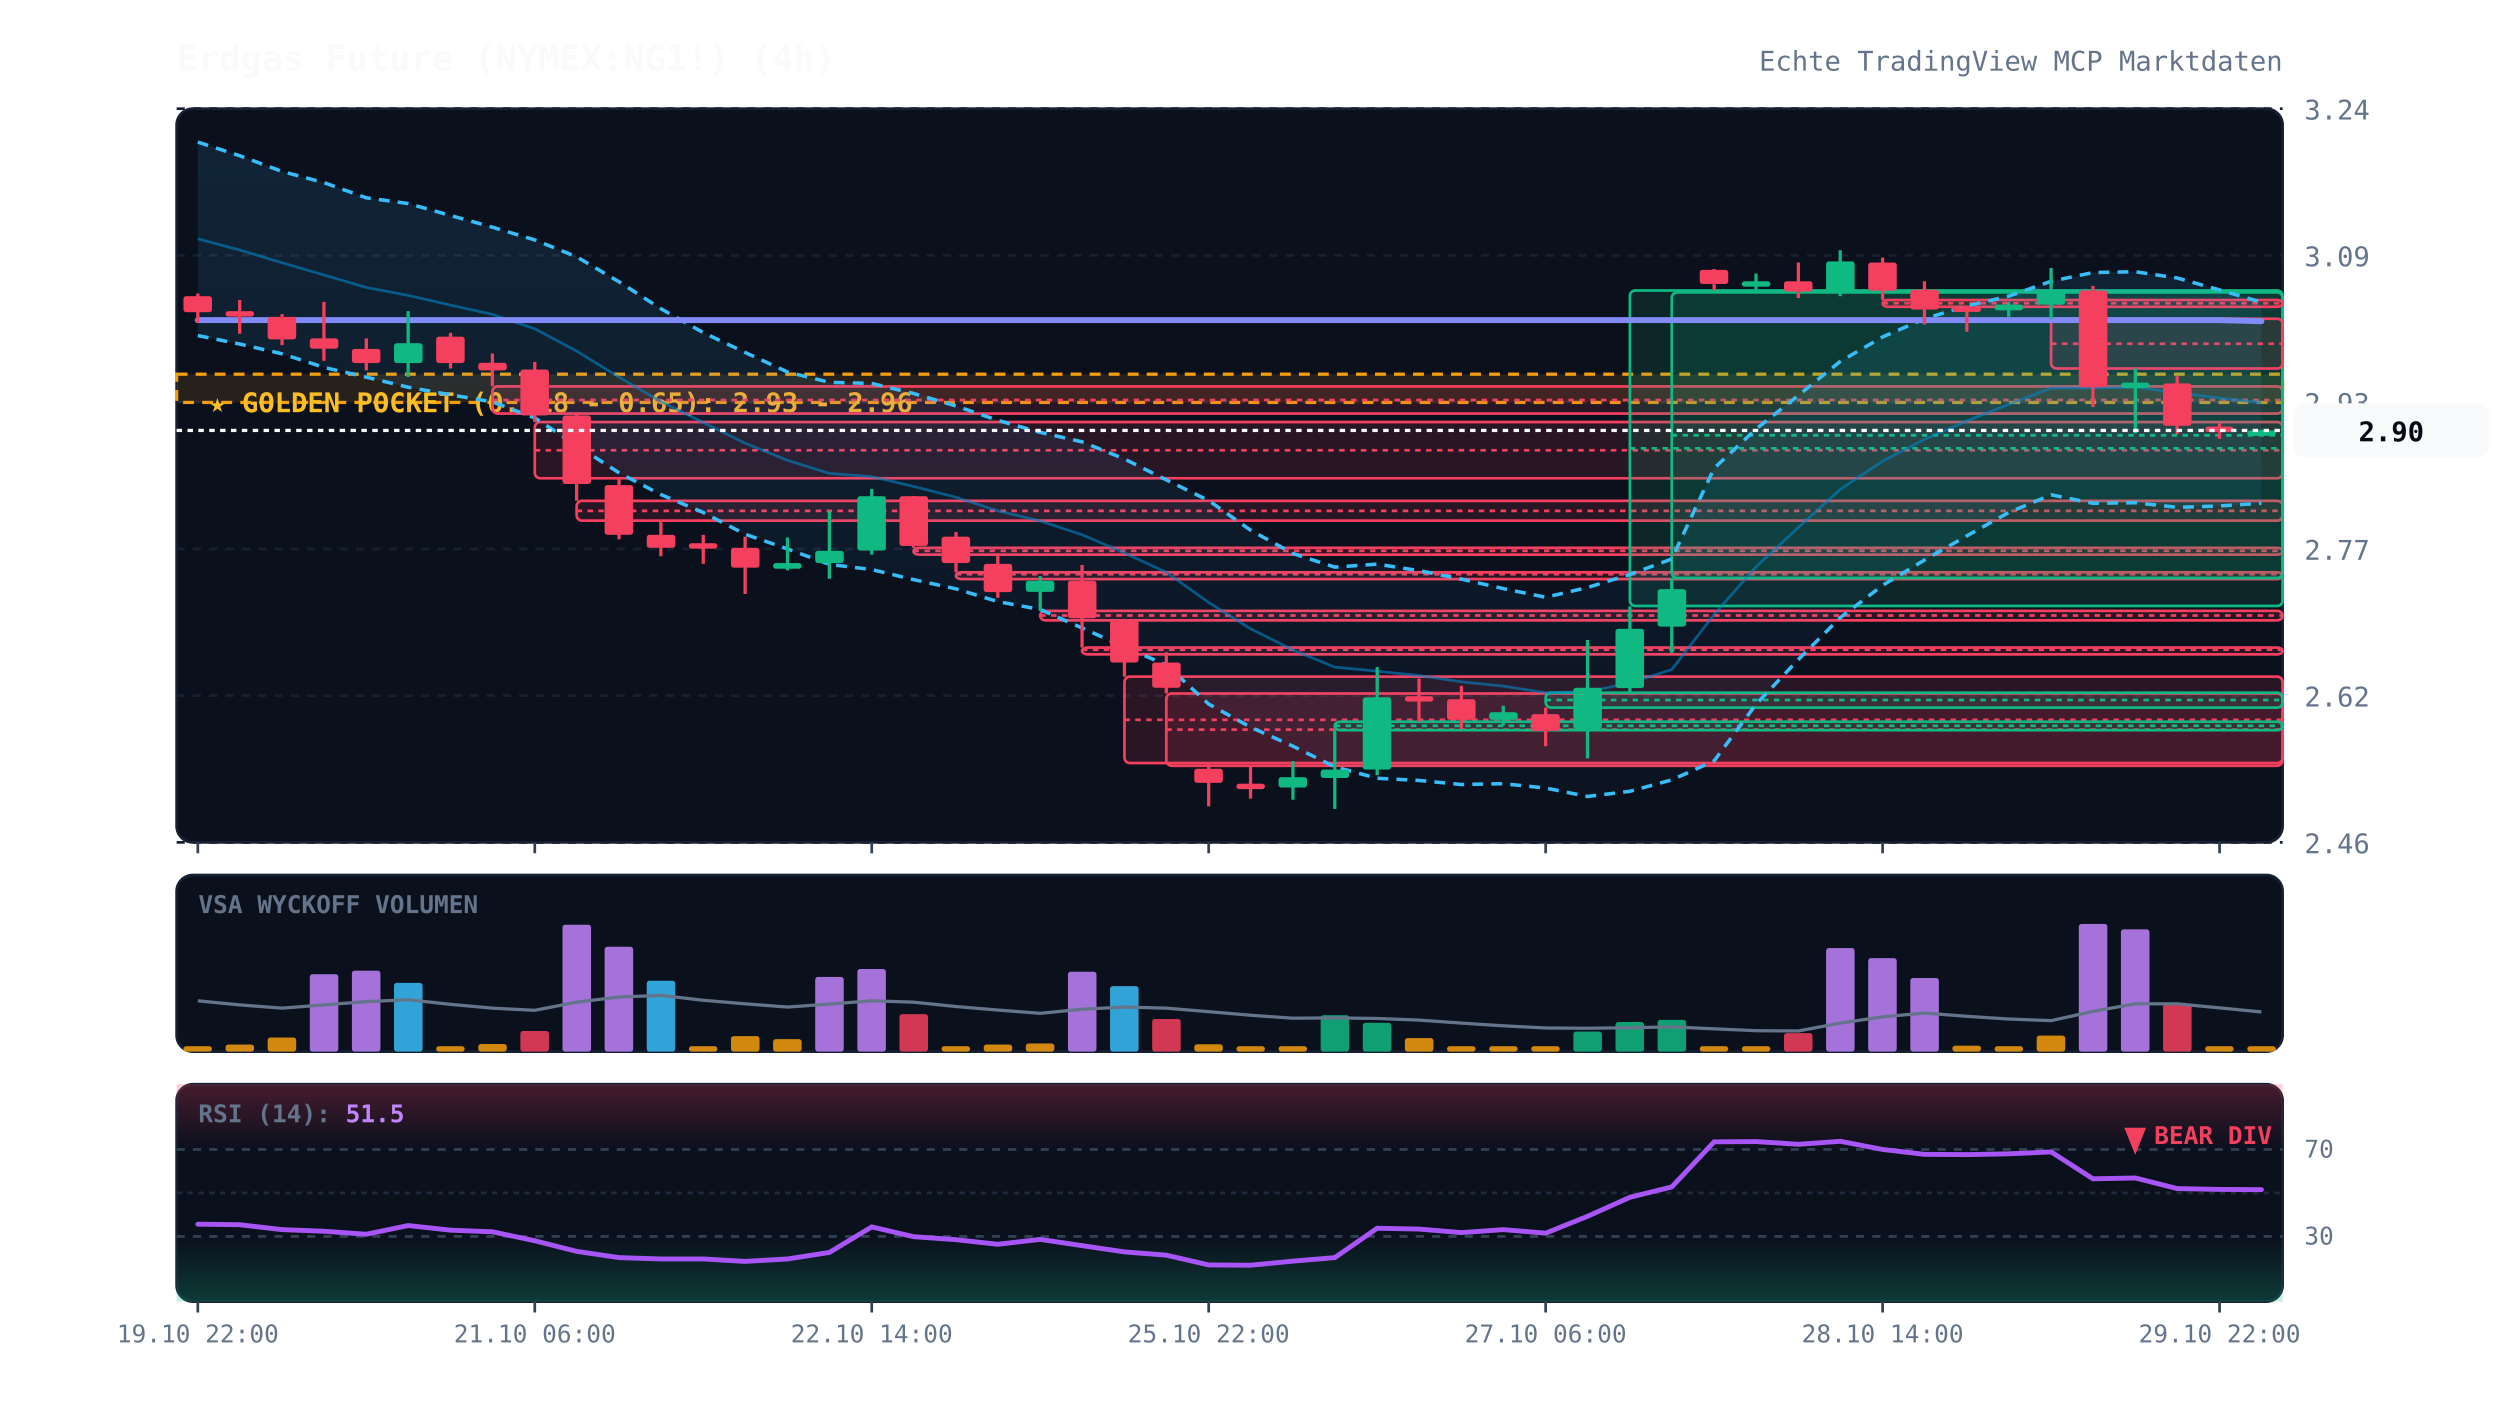
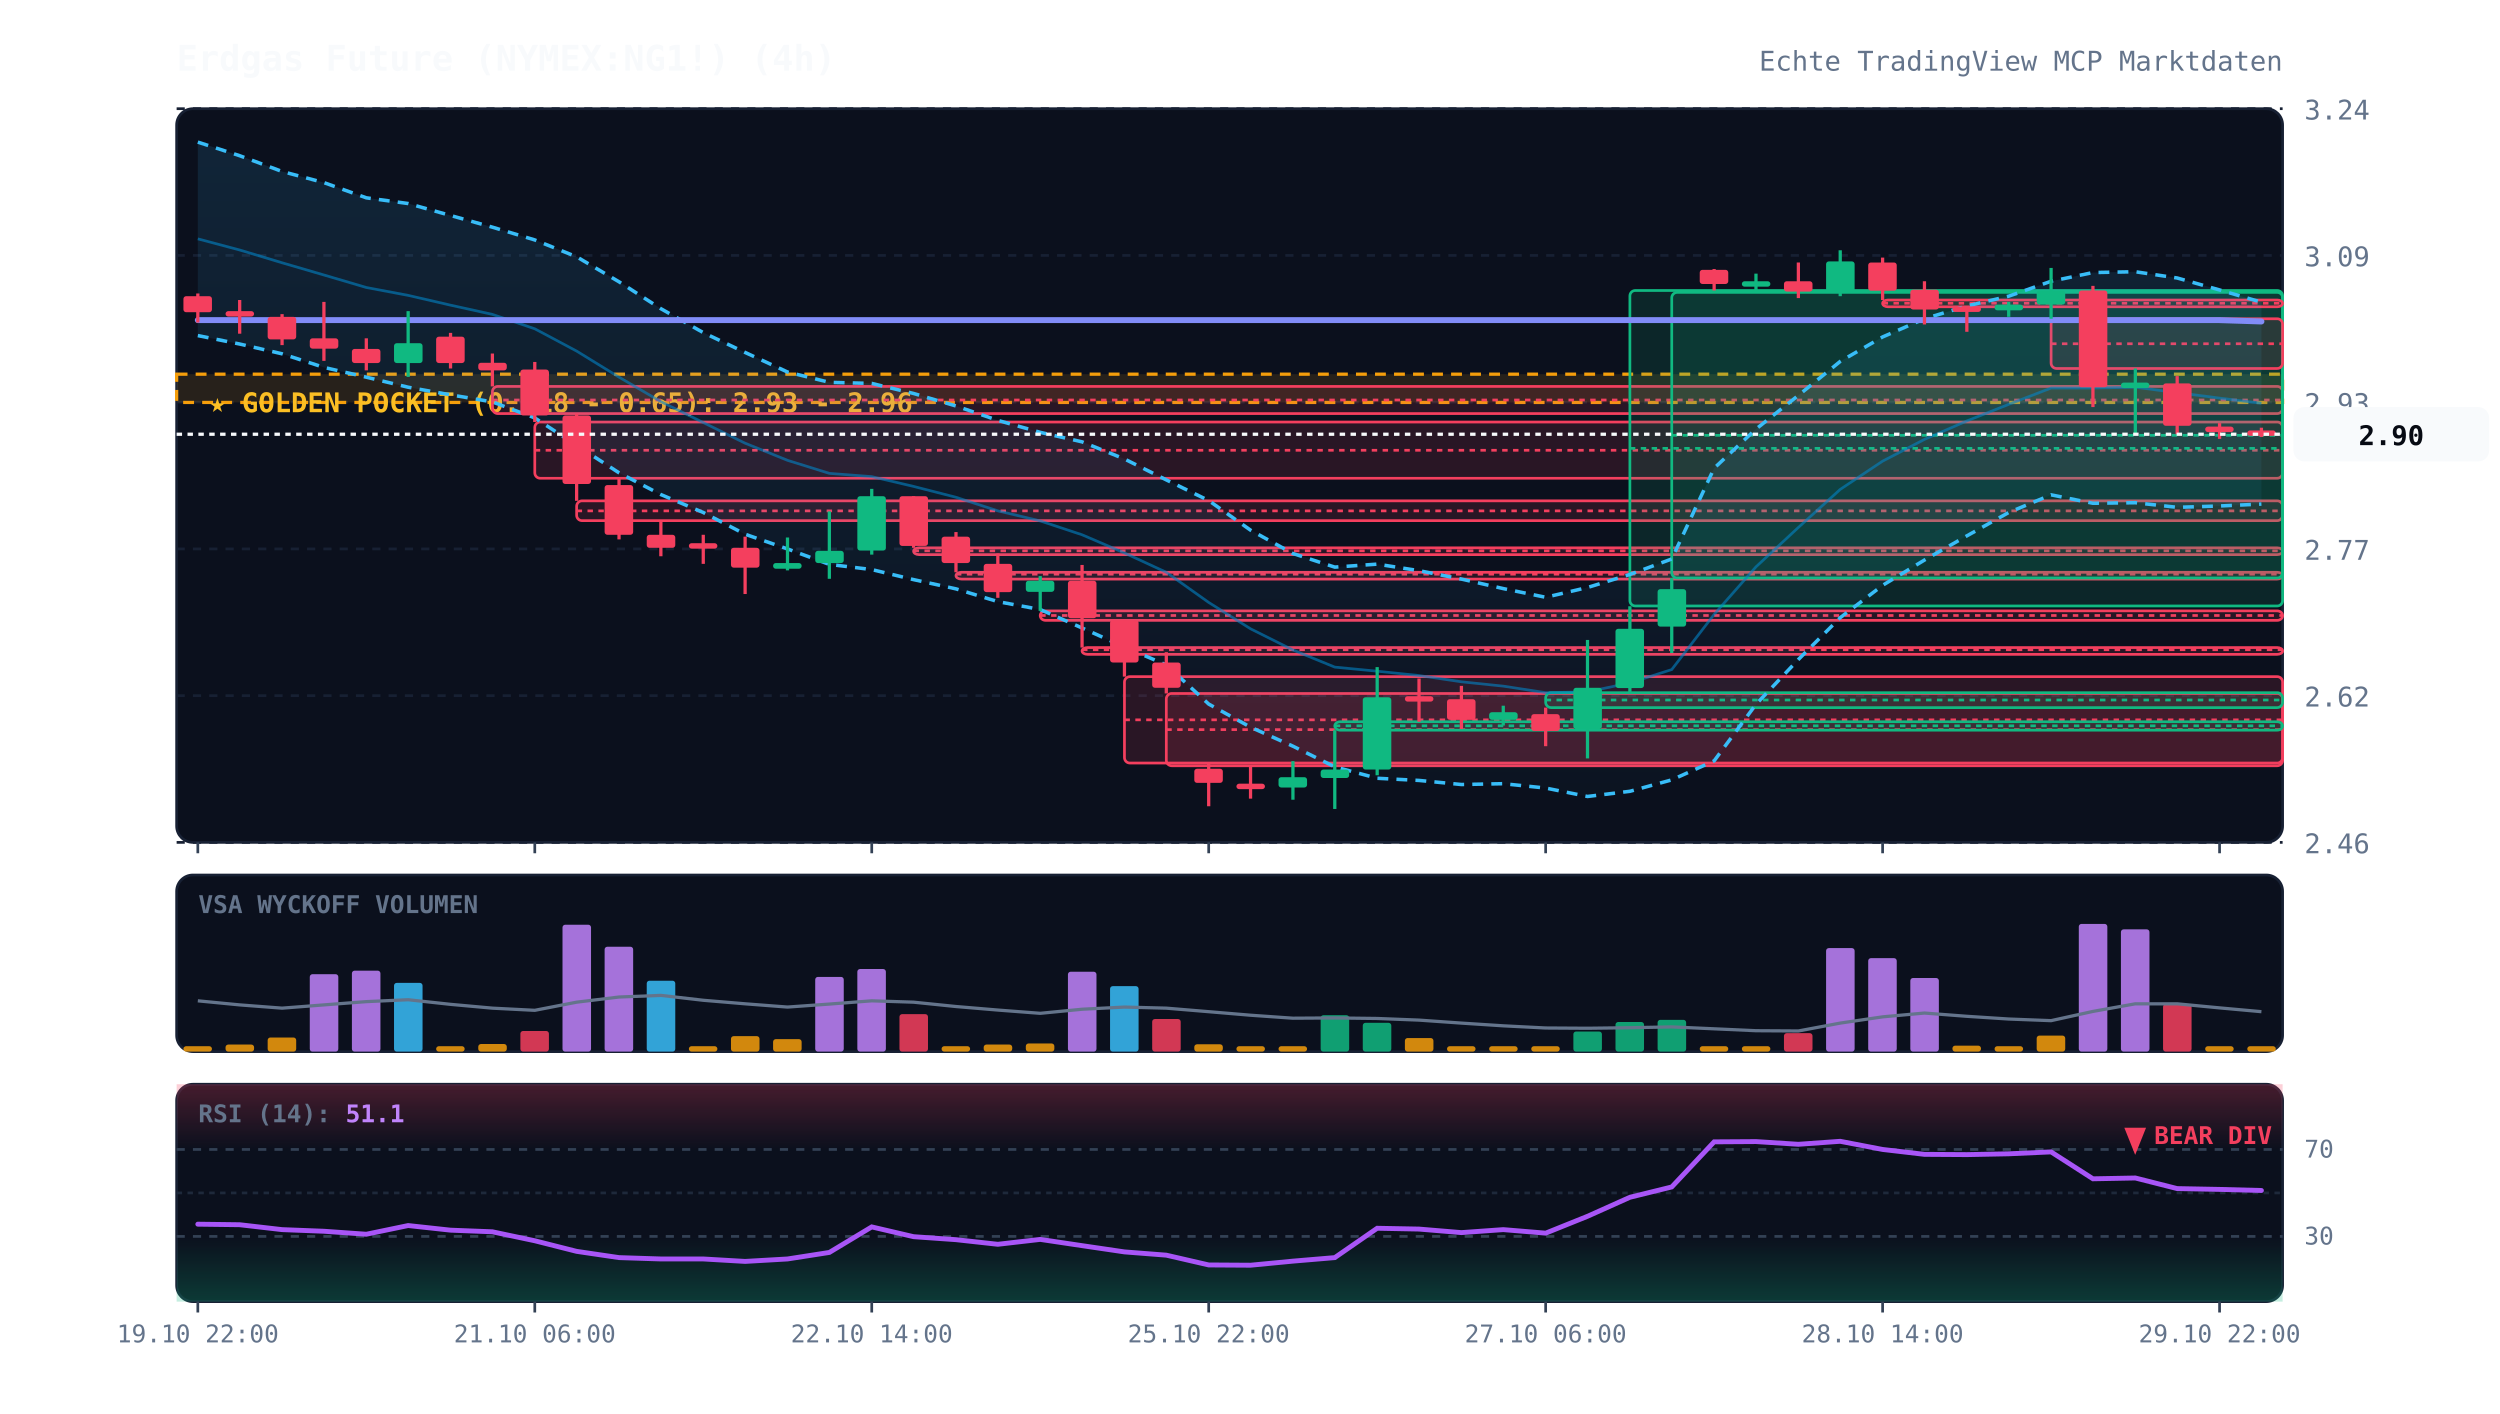
<svg xmlns="http://www.w3.org/2000/svg" viewBox="0 0 920 520" width="100%" height="100%" style="background:#070a13; font-family:'JetBrains Mono', monospace;">
  <defs>
    <linearGradient id="cloud-grad" x1="0%" y1="0%" x2="0%" y2="100%">
      <stop offset="0%" stop-color="#38bdf8" stop-opacity="0.12" />
      <stop offset="100%" stop-color="#38bdf8" stop-opacity="0.02" />
    </linearGradient>
    <linearGradient id="rsi-overbought" x1="0%" y1="0%" x2="0%" y2="100%">
      <stop offset="0%" stop-color="#f43f5e" stop-opacity="0.25" />
      <stop offset="100%" stop-color="#f43f5e" stop-opacity="0.0" />
    </linearGradient>
    <linearGradient id="rsi-oversold" x1="0%" y1="0%" x2="0%" y2="100%">
      <stop offset="0%" stop-color="#10b981" stop-opacity="0.0" />
      <stop offset="100%" stop-color="#10b981" stop-opacity="0.25" />
    </linearGradient>
  </defs>
  <rect x="65" y="40" width="775" height="270" fill="#0b101d" rx="6" stroke="#172033" stroke-width="1" />
  <rect x="65" y="322" width="775" height="65" fill="#0b101d" rx="6" stroke="#172033" stroke-width="1" />
  <rect x="65" y="399" width="775" height="80" fill="#0b101d" rx="6" stroke="#172033" stroke-width="1" />
  <line x1="65" y1="310.0" x2="840" y2="310.0" stroke="#172033" stroke-dasharray="3,3" stroke-width="1" />
  <text x="848" y="314.0" fill="#64748b" font-size="10" text-anchor="start">2.46</text>
  <line x1="65" y1="256.0" x2="840" y2="256.0" stroke="#172033" stroke-dasharray="3,3" stroke-width="1" />
  <text x="848" y="260.0" fill="#64748b" font-size="10" text-anchor="start">2.62</text>
  <line x1="65" y1="202.0" x2="840" y2="202.0" stroke="#172033" stroke-dasharray="3,3" stroke-width="1" />
  <text x="848" y="206.0" fill="#64748b" font-size="10" text-anchor="start">2.77</text>
  <line x1="65" y1="148.0" x2="840" y2="148.0" stroke="#172033" stroke-dasharray="3,3" stroke-width="1" />
  <text x="848" y="152.0" fill="#64748b" font-size="10" text-anchor="start">2.93</text>
  <line x1="65" y1="94.0" x2="840" y2="94.0" stroke="#172033" stroke-dasharray="3,3" stroke-width="1" />
  <text x="848" y="98.0" fill="#64748b" font-size="10" text-anchor="start">3.09</text>
  <line x1="65" y1="40.0" x2="840" y2="40.0" stroke="#172033" stroke-dasharray="3,3" stroke-width="1" />
  <text x="848" y="44.0" fill="#64748b" font-size="10" text-anchor="start">3.24</text>
  <rect x="65" y="137.7" width="775" height="10.4" fill="rgba(245, 158, 11, 0.12)" stroke="#f59e0b" stroke-dasharray="4,3" stroke-width="1.2" />
  <text x="77" y="151.7" fill="#fbbf24" font-size="10" font-weight="bold">★ GOLDEN POCKET (0.618 - 0.65): 2.93 - 2.96</text>
  <rect x="181.2" y="142.2" width="658.8" height="10.0" fill="rgba(244, 63, 94, 0.13)" stroke="#f43f5e" stroke-width="1" rx="2" />
  <line x1="181.2" y1="147.2" x2="840" y2="147.2" stroke="#f43f5e" stroke-dasharray="2,2" stroke-width="1" />
  <rect x="196.8" y="155.3" width="643.2" height="20.7" fill="rgba(244, 63, 94, 0.13)" stroke="#f43f5e" stroke-width="1" rx="2" />
  <line x1="196.8" y1="165.7" x2="840" y2="165.7" stroke="#f43f5e" stroke-dasharray="2,2" stroke-width="1" />
  <rect x="212.2" y="184.3" width="627.8" height="7.3" fill="rgba(244, 63, 94, 0.13)" stroke="#f43f5e" stroke-width="1" rx="2" />
  <line x1="212.2" y1="188.0" x2="840" y2="188.0" stroke="#f43f5e" stroke-dasharray="2,2" stroke-width="1" />
  <rect x="336.2" y="201.6" width="503.8" height="2.5" fill="rgba(244, 63, 94, 0.13)" stroke="#f43f5e" stroke-width="1" rx="2" />
  <line x1="336.2" y1="202.7" x2="840" y2="202.7" stroke="#f43f5e" stroke-dasharray="2,2" stroke-width="1" />
  <rect x="351.8" y="210.6" width="488.2" height="2.5" fill="rgba(244, 63, 94, 0.13)" stroke="#f43f5e" stroke-width="1" rx="2" />
  <line x1="351.8" y1="211.3" x2="840" y2="211.3" stroke="#f43f5e" stroke-dasharray="2,2" stroke-width="1" />
  <rect x="382.8" y="224.8" width="457.2" height="3.5" fill="rgba(244, 63, 94, 0.13)" stroke="#f43f5e" stroke-width="1" rx="2" />
  <line x1="382.8" y1="226.5" x2="840" y2="226.5" stroke="#f43f5e" stroke-dasharray="2,2" stroke-width="1" />
  <rect x="398.2" y="238.3" width="441.8" height="2.5" fill="rgba(244, 63, 94, 0.13)" stroke="#f43f5e" stroke-width="1" rx="2" />
  <line x1="398.2" y1="239.1" x2="840" y2="239.1" stroke="#f43f5e" stroke-dasharray="2,2" stroke-width="1" />
  <rect x="413.8" y="249.0" width="426.2" height="31.8" fill="rgba(244, 63, 94, 0.13)" stroke="#f43f5e" stroke-width="1" rx="2" />
  <line x1="413.8" y1="264.9" x2="840" y2="264.9" stroke="#f43f5e" stroke-dasharray="2,2" stroke-width="1" />
  <rect x="429.2" y="255.2" width="410.8" height="26.6" fill="rgba(244, 63, 94, 0.13)" stroke="#f43f5e" stroke-width="1" rx="2" />
  <line x1="429.2" y1="268.5" x2="840" y2="268.5" stroke="#f43f5e" stroke-dasharray="2,2" stroke-width="1" />
  <rect x="491.2" y="265.6" width="348.8" height="3.1" fill="rgba(16, 185, 129, 0.13)" stroke="#10b981" stroke-width="1" rx="2" />
  <line x1="491.2" y1="267.1" x2="840" y2="267.1" stroke="#10b981" stroke-dasharray="2,2" stroke-width="1" />
  <rect x="568.8" y="254.9" width="271.2" height="5.5" fill="rgba(16, 185, 129, 0.13)" stroke="#10b981" stroke-width="1" rx="2" />
  <line x1="568.8" y1="257.6" x2="840" y2="257.6" stroke="#10b981" stroke-dasharray="2,2" stroke-width="1" />
  <rect x="599.8" y="106.9" width="240.2" height="116.1" fill="rgba(16, 185, 129, 0.13)" stroke="#10b981" stroke-width="1" rx="2" />
  <line x1="599.8" y1="165.0" x2="840" y2="165.0" stroke="#10b981" stroke-dasharray="2,2" stroke-width="1" />
  <rect x="615.2" y="107.6" width="224.8" height="105.1" fill="rgba(16, 185, 129, 0.13)" stroke="#10b981" stroke-width="1" rx="2" />
  <line x1="615.2" y1="160.2" x2="840" y2="160.2" stroke="#10b981" stroke-dasharray="2,2" stroke-width="1" />
  <rect x="692.8" y="110.4" width="147.2" height="2.5" fill="rgba(244, 63, 94, 0.13)" stroke="#f43f5e" stroke-width="1" rx="2" />
  <line x1="692.8" y1="111.6" x2="840" y2="111.6" stroke="#f43f5e" stroke-dasharray="2,2" stroke-width="1" />
  <rect x="754.8" y="117.3" width="85.2" height="18.3" fill="rgba(244, 63, 94, 0.13)" stroke="#f43f5e" stroke-width="1" rx="2" />
  <line x1="754.8" y1="126.5" x2="840" y2="126.5" stroke="#f43f5e" stroke-dasharray="2,2" stroke-width="1" />
-   <polygon points="72.8,52.3 88.2,57.3 103.8,63.1 119.2,67.2 134.8,72.8 150.2,74.9 165.8,79.3 181.2,83.6 196.8,88.3 212.2,94.5 227.8,103.7 243.2,113.6 258.8,122.4 274.2,129.7 289.8,136.9 305.2,140.7 320.8,141.1 336.2,144.8 351.8,149.4 367.2,154.7 382.8,159.1 398.2,162.6 413.8,168.9 429.2,176.6 444.8,184.2 460.2,195.1 475.8,203.7 491.2,208.7 506.8,207.6 522.2,210.0 537.8,213.1 553.2,216.6 568.8,219.8 584.2,216.2 599.8,211.4 615.2,205.7 630.8,172.3 646.2,157.9 661.8,145.5 677.2,133.0 692.8,124.0 708.2,117.3 723.8,112.6 739.2,109.0 754.8,103.5 770.2,100.3 785.8,100.0 801.2,102.3 816.8,106.7 832.2,111.2 832.2,185.2 816.8,186.2 801.2,186.7 785.8,185.0 770.2,185.2 754.8,182.1 739.2,188.6 723.8,197.2 708.2,206.1 692.8,215.4 677.2,227.3 661.8,242.7 646.2,259.2 630.8,280.0 615.2,287.0 599.8,291.2 584.2,293.1 568.8,290.0 553.2,288.4 537.8,288.7 522.2,287.2 506.8,286.4 491.2,282.2 475.8,274.6 460.2,267.6 444.8,259.1 429.2,244.7 413.8,238.1 398.2,231.1 382.8,224.3 367.2,221.4 351.8,216.7 336.2,213.3 320.8,209.6 305.2,207.7 289.8,202.0 274.2,196.6 258.8,188.6 243.2,182.0 227.8,174.0 212.2,163.9 196.8,153.8 181.2,147.9 165.8,145.3 150.2,142.5 134.8,138.8 119.2,135.2 103.8,130.2 88.2,126.6 72.8,123.5" fill="url(#cloud-grad)" />
+   <polygon points="72.8,52.3 88.2,57.3 103.8,63.1 119.2,67.2 134.8,72.8 150.2,74.9 165.8,79.3 181.2,83.6 196.8,88.3 212.2,94.5 227.8,103.7 243.2,113.6 258.8,122.4 274.2,129.7 289.8,136.9 305.2,140.7 320.8,141.1 336.2,144.8 351.8,149.4 367.2,154.7 382.8,159.1 398.2,162.6 413.8,168.9 429.2,176.6 444.8,184.2 460.2,195.1 475.8,203.7 491.2,208.7 506.8,207.6 522.2,210.0 537.8,213.1 553.2,216.6 568.8,219.8 584.2,216.2 599.8,211.4 615.2,205.7 630.8,172.3 646.2,157.9 661.8,145.5 677.2,133.0 692.8,124.0 708.2,117.3 723.8,112.6 739.2,109.0 754.8,103.5 770.2,100.3 785.8,100.0 801.2,102.3 816.8,106.7 832.2,111.2 832.2,185.5 816.8,186.2 801.2,186.7 785.8,185.0 770.2,185.2 754.8,182.1 739.2,188.6 723.8,197.2 708.2,206.1 692.8,215.4 677.2,227.3 661.8,242.7 646.2,259.2 630.8,280.0 615.2,287.0 599.8,291.2 584.2,293.1 568.8,290.0 553.2,288.4 537.8,288.7 522.2,287.2 506.8,286.4 491.2,282.2 475.8,274.6 460.2,267.6 444.8,259.1 429.2,244.7 413.8,238.1 398.2,231.1 382.8,224.3 367.2,221.4 351.8,216.7 336.2,213.3 320.8,209.6 305.2,207.7 289.8,202.0 274.2,196.6 258.8,188.6 243.2,182.0 227.8,174.0 212.2,163.9 196.8,153.8 181.2,147.9 165.8,145.3 150.2,142.5 134.8,138.8 119.2,135.2 103.8,130.2 88.2,126.6 72.8,123.5" fill="url(#cloud-grad)" />
  <polyline points="72.8,52.3 88.2,57.3 103.8,63.1 119.2,67.2 134.8,72.8 150.2,74.9 165.8,79.3 181.2,83.6 196.8,88.3 212.2,94.5 227.8,103.7 243.2,113.6 258.8,122.4 274.2,129.7 289.8,136.9 305.2,140.7 320.8,141.1 336.2,144.8 351.8,149.4 367.2,154.7 382.8,159.1 398.2,162.6 413.8,168.9 429.2,176.6 444.8,184.2 460.2,195.1 475.8,203.7 491.2,208.7 506.8,207.6 522.2,210.0 537.8,213.1 553.2,216.6 568.8,219.8 584.2,216.2 599.8,211.4 615.2,205.7 630.8,172.3 646.2,157.9 661.8,145.5 677.2,133.0 692.8,124.0 708.2,117.3 723.8,112.6 739.2,109.0 754.8,103.5 770.2,100.3 785.8,100.0 801.2,102.3 816.8,106.7 832.2,111.2" fill="none" stroke="#38bdf8" stroke-width="1.3" stroke-dasharray="4,3" />
-   <polyline points="72.8,123.5 88.2,126.6 103.8,130.2 119.2,135.2 134.8,138.8 150.2,142.5 165.8,145.3 181.2,147.9 196.8,153.8 212.2,163.9 227.8,174.0 243.2,182.0 258.8,188.6 274.2,196.6 289.8,202.0 305.2,207.7 320.8,209.6 336.2,213.3 351.8,216.7 367.2,221.4 382.8,224.3 398.2,231.1 413.8,238.1 429.2,244.7 444.8,259.1 460.2,267.6 475.8,274.6 491.2,282.2 506.8,286.4 522.2,287.2 537.8,288.7 553.2,288.4 568.8,290.0 584.2,293.1 599.8,291.2 615.2,287.0 630.8,280.0 646.2,259.2 661.8,242.7 677.2,227.3 692.8,215.4 708.2,206.1 723.8,197.2 739.2,188.6 754.8,182.1 770.2,185.2 785.8,185.0 801.2,186.7 816.8,186.2 832.2,185.2" fill="none" stroke="#38bdf8" stroke-width="1.3" stroke-dasharray="4,3" />
-   <polyline points="72.8,87.9 88.2,92.0 103.8,96.7 119.2,101.2 134.8,105.8 150.2,108.7 165.8,112.3 181.2,115.7 196.8,121.0 212.2,129.2 227.8,138.8 243.2,147.8 258.8,155.5 274.2,163.1 289.8,169.4 305.2,174.2 320.8,175.4 336.2,179.0 351.8,183.0 367.2,188.0 382.8,191.7 398.2,196.8 413.8,203.5 429.2,210.6 444.8,221.7 460.2,231.4 475.8,239.2 491.2,245.5 506.8,247.0 522.2,248.6 537.8,250.9 553.2,252.5 568.8,254.9 584.2,254.6 599.8,251.3 615.2,246.4 630.8,226.1 646.2,208.6 661.8,194.1 677.2,180.1 692.8,169.7 708.2,161.7 723.8,154.9 739.2,148.8 754.8,142.8 770.2,142.8 785.8,142.5 801.2,144.5 816.8,146.5 832.2,148.2" fill="none" stroke="#0284c7" stroke-width="1.0" stroke-opacity="0.6" />
-   <polyline points="72.8,117.8 88.2,117.8 103.8,117.8 119.2,117.8 134.8,117.8 150.2,117.8 165.8,117.8 181.2,117.8 196.8,117.8 212.2,117.8 227.8,117.8 243.2,117.8 258.8,117.8 274.2,117.8 289.8,117.8 305.2,117.8 320.8,117.8 336.2,117.8 351.8,117.8 367.2,117.8 382.8,117.8 398.2,117.8 413.8,117.8 429.2,117.8 444.8,117.8 460.2,117.8 475.8,117.8 491.2,117.8 506.8,117.8 522.2,117.8 537.8,117.8 553.2,117.8 568.8,117.8 584.2,117.8 599.8,117.8 615.2,117.8 630.8,117.8 646.2,117.8 661.8,117.8 677.2,117.8 692.8,117.8 708.2,117.8 723.8,117.8 739.2,117.8 754.8,117.8 770.2,117.8 785.8,117.8 801.2,117.8 816.8,117.8 832.2,118.2" fill="none" stroke="#818cf8" stroke-width="2.2" stroke-linecap="round" />
+   <polyline points="72.8,123.5 88.2,126.6 103.8,130.2 119.2,135.2 134.8,138.8 150.2,142.5 165.8,145.3 181.2,147.9 196.8,153.8 212.2,163.9 227.8,174.0 243.2,182.0 258.8,188.6 274.2,196.6 289.8,202.0 305.2,207.7 320.8,209.6 336.2,213.3 351.8,216.7 367.2,221.4 382.8,224.3 398.2,231.1 413.8,238.1 429.2,244.7 444.8,259.1 460.2,267.6 475.8,274.6 491.2,282.2 506.8,286.4 522.2,287.2 537.8,288.7 553.2,288.4 568.8,290.0 584.2,293.1 599.8,291.2 615.2,287.0 630.8,280.0 646.2,259.2 661.8,242.7 677.2,227.3 692.8,215.4 708.2,206.1 723.8,197.2 739.2,188.6 754.8,182.1 770.2,185.2 785.8,185.0 801.2,186.7 816.8,186.2 832.2,185.5" fill="none" stroke="#38bdf8" stroke-width="1.3" stroke-dasharray="4,3" />
+   <polyline points="72.8,87.9 88.2,92.0 103.8,96.7 119.2,101.2 134.8,105.8 150.2,108.7 165.8,112.3 181.2,115.7 196.8,121.0 212.2,129.2 227.8,138.8 243.2,147.8 258.8,155.5 274.2,163.1 289.8,169.4 305.2,174.2 320.8,175.4 336.2,179.0 351.8,183.0 367.2,188.0 382.8,191.7 398.2,196.8 413.8,203.5 429.2,210.6 444.8,221.7 460.2,231.4 475.8,239.2 491.2,245.5 506.8,247.0 522.2,248.6 537.8,250.9 553.2,252.5 568.8,254.9 584.2,254.6 599.8,251.3 615.2,246.4 630.8,226.1 646.2,208.6 661.8,194.1 677.2,180.1 692.8,169.7 708.2,161.7 723.8,154.9 739.2,148.8 754.8,142.8 770.2,142.8 785.8,142.5 801.2,144.5 816.8,146.5 832.2,148.4" fill="none" stroke="#0284c7" stroke-width="1.0" stroke-opacity="0.6" />
+   <polyline points="72.8,117.8 88.2,117.8 103.8,117.8 119.2,117.8 134.8,117.8 150.2,117.8 165.8,117.8 181.2,117.8 196.8,117.8 212.2,117.8 227.8,117.8 243.2,117.8 258.8,117.8 274.2,117.8 289.8,117.8 305.2,117.8 320.8,117.8 336.2,117.8 351.8,117.8 367.2,117.8 382.8,117.8 398.2,117.8 413.8,117.8 429.2,117.8 444.8,117.8 460.2,117.8 475.8,117.8 491.2,117.8 506.8,117.8 522.2,117.8 537.8,117.8 553.2,117.8 568.8,117.8 584.2,117.8 599.8,117.8 615.2,117.8 630.8,117.8 646.2,117.8 661.8,117.8 677.2,117.8 692.8,117.8 708.2,117.8 723.8,117.8 739.2,117.8 754.8,117.8 770.2,117.8 785.8,117.8 801.2,117.8 816.8,117.8 832.2,118.3" fill="none" stroke="#818cf8" stroke-width="2.2" stroke-linecap="round" />
  <line x1="72.8" y1="108.0" x2="72.8" y2="118.7" stroke="#f43f5e" stroke-width="1.2" />
  <rect x="67.5" y="109.0" width="10.5" height="5.9" fill="#f43f5e" rx="1" />
  <line x1="88.2" y1="110.4" x2="88.2" y2="122.8" stroke="#f43f5e" stroke-width="1.2" />
  <rect x="83.0" y="114.5" width="10.5" height="2.0" fill="#f43f5e" rx="1" />
  <line x1="103.8" y1="115.6" x2="103.8" y2="127.0" stroke="#f43f5e" stroke-width="1.2" />
  <rect x="98.5" y="116.6" width="10.5" height="8.3" fill="#f43f5e" rx="1" />
  <line x1="119.2" y1="111.1" x2="119.2" y2="132.8" stroke="#f43f5e" stroke-width="1.2" />
  <rect x="114.0" y="124.5" width="10.5" height="3.8" fill="#f43f5e" rx="1" />
  <line x1="134.8" y1="124.5" x2="134.8" y2="136.3" stroke="#f43f5e" stroke-width="1.2" />
  <rect x="129.5" y="128.4" width="10.5" height="5.2" fill="#f43f5e" rx="1" />
  <line x1="150.2" y1="114.5" x2="150.2" y2="138.7" stroke="#10b981" stroke-width="1.2" />
  <rect x="145.0" y="126.3" width="10.5" height="7.3" fill="#10b981" rx="1" />
  <line x1="165.8" y1="122.5" x2="165.8" y2="135.6" stroke="#f43f5e" stroke-width="1.2" />
  <rect x="160.5" y="123.9" width="10.5" height="9.7" fill="#f43f5e" rx="1" />
  <line x1="181.2" y1="130.1" x2="181.2" y2="142.2" stroke="#f43f5e" stroke-width="1.2" />
  <rect x="176.0" y="133.5" width="10.5" height="2.8" fill="#f43f5e" rx="1" />
  <line x1="196.8" y1="133.2" x2="196.8" y2="155.3" stroke="#f43f5e" stroke-width="1.2" />
  <rect x="191.5" y="136.0" width="10.5" height="16.9" fill="#f43f5e" rx="1" />
  <line x1="212.2" y1="152.2" x2="212.2" y2="184.3" stroke="#f43f5e" stroke-width="1.2" />
  <rect x="207.0" y="152.9" width="10.5" height="25.2" fill="#f43f5e" rx="1" />
  <line x1="227.8" y1="176.1" x2="227.8" y2="198.5" stroke="#f43f5e" stroke-width="1.2" />
  <rect x="222.5" y="178.5" width="10.5" height="18.3" fill="#f43f5e" rx="1" />
  <line x1="243.2" y1="191.6" x2="243.2" y2="204.7" stroke="#f43f5e" stroke-width="1.2" />
  <rect x="238.0" y="196.8" width="10.5" height="4.8" fill="#f43f5e" rx="1" />
  <line x1="258.8" y1="196.8" x2="258.8" y2="207.5" stroke="#f43f5e" stroke-width="1.2" />
  <rect x="253.5" y="199.9" width="10.5" height="2.0" fill="#f43f5e" rx="1" />
  <line x1="274.2" y1="197.5" x2="274.2" y2="218.6" stroke="#f43f5e" stroke-width="1.2" />
  <rect x="269.0" y="201.6" width="10.5" height="7.3" fill="#f43f5e" rx="1" />
  <line x1="289.8" y1="197.8" x2="289.8" y2="209.9" stroke="#10b981" stroke-width="1.2" />
  <rect x="284.5" y="207.2" width="10.5" height="2.1" fill="#10b981" rx="1" />
  <line x1="305.2" y1="188.2" x2="305.2" y2="213.0" stroke="#10b981" stroke-width="1.2" />
  <rect x="300.0" y="202.7" width="10.5" height="4.5" fill="#10b981" rx="1" />
  <line x1="320.8" y1="179.9" x2="320.8" y2="204.1" stroke="#10b981" stroke-width="1.2" />
  <rect x="315.5" y="182.6" width="10.5" height="20.0" fill="#10b981" rx="1" />
  <line x1="336.2" y1="182.6" x2="336.2" y2="201.6" stroke="#f43f5e" stroke-width="1.2" />
  <rect x="331.0" y="182.6" width="10.5" height="18.3" fill="#f43f5e" rx="1" />
  <line x1="351.8" y1="195.8" x2="351.8" y2="210.6" stroke="#f43f5e" stroke-width="1.2" />
  <rect x="346.5" y="197.5" width="10.5" height="9.7" fill="#f43f5e" rx="1" />
  <line x1="367.2" y1="203.7" x2="367.2" y2="220.0" stroke="#f43f5e" stroke-width="1.2" />
  <rect x="362.0" y="207.5" width="10.5" height="10.4" fill="#f43f5e" rx="1" />
  <line x1="382.8" y1="212.0" x2="382.8" y2="224.8" stroke="#10b981" stroke-width="1.2" />
  <rect x="377.5" y="213.7" width="10.5" height="4.1" fill="#10b981" rx="1" />
  <line x1="398.2" y1="207.9" x2="398.2" y2="238.3" stroke="#f43f5e" stroke-width="1.2" />
  <rect x="393.0" y="213.7" width="10.5" height="13.8" fill="#f43f5e" rx="1" />
  <line x1="413.8" y1="228.2" x2="413.8" y2="249.0" stroke="#f43f5e" stroke-width="1.2" />
  <rect x="408.5" y="228.2" width="10.5" height="15.6" fill="#f43f5e" rx="1" />
  <line x1="429.2" y1="240.0" x2="429.2" y2="255.2" stroke="#f43f5e" stroke-width="1.2" />
  <rect x="424.0" y="243.8" width="10.5" height="9.3" fill="#f43f5e" rx="1" />
  <line x1="444.8" y1="280.8" x2="444.8" y2="296.7" stroke="#f43f5e" stroke-width="1.2" />
  <rect x="439.5" y="282.9" width="10.5" height="5.2" fill="#f43f5e" rx="1" />
  <line x1="460.2" y1="281.8" x2="460.2" y2="293.9" stroke="#f43f5e" stroke-width="1.2" />
  <rect x="455.0" y="288.4" width="10.5" height="2.0" fill="#f43f5e" rx="1" />
  <line x1="475.8" y1="280.1" x2="475.8" y2="294.3" stroke="#10b981" stroke-width="1.2" />
  <rect x="470.5" y="286.0" width="10.5" height="3.8" fill="#10b981" rx="1" />
  <line x1="491.2" y1="268.7" x2="491.2" y2="297.7" stroke="#10b981" stroke-width="1.2" />
  <rect x="486.0" y="283.2" width="10.5" height="3.1" fill="#10b981" rx="1" />
  <line x1="506.8" y1="245.5" x2="506.8" y2="285.3" stroke="#10b981" stroke-width="1.2" />
  <rect x="501.5" y="256.6" width="10.5" height="26.6" fill="#10b981" rx="1" />
  <line x1="522.2" y1="249.7" x2="522.2" y2="265.6" stroke="#f43f5e" stroke-width="1.2" />
  <rect x="517.0" y="256.2" width="10.5" height="2.0" fill="#f43f5e" rx="1" />
  <line x1="537.8" y1="252.4" x2="537.8" y2="268.3" stroke="#f43f5e" stroke-width="1.2" />
  <rect x="532.5" y="257.3" width="10.5" height="7.6" fill="#f43f5e" rx="1" />
  <line x1="553.2" y1="259.7" x2="553.2" y2="267.0" stroke="#10b981" stroke-width="1.2" />
  <rect x="548.0" y="262.1" width="10.5" height="2.8" fill="#10b981" rx="1" />
  <line x1="568.8" y1="260.4" x2="568.8" y2="274.6" stroke="#f43f5e" stroke-width="1.2" />
  <rect x="563.5" y="262.8" width="10.5" height="6.2" fill="#f43f5e" rx="1" />
  <line x1="584.2" y1="235.5" x2="584.2" y2="279.1" stroke="#10b981" stroke-width="1.2" />
  <rect x="579.0" y="253.1" width="10.5" height="15.2" fill="#10b981" rx="1" />
  <line x1="599.8" y1="223.1" x2="599.8" y2="254.9" stroke="#10b981" stroke-width="1.2" />
  <rect x="594.5" y="231.4" width="10.5" height="21.8" fill="#10b981" rx="1" />
  <line x1="615.2" y1="212.7" x2="615.2" y2="240.3" stroke="#10b981" stroke-width="1.2" />
  <rect x="610.0" y="216.8" width="10.5" height="13.8" fill="#10b981" rx="1" />
  <line x1="630.8" y1="99.0" x2="630.8" y2="106.9" stroke="#f43f5e" stroke-width="1.2" />
  <rect x="625.5" y="99.3" width="10.5" height="5.2" fill="#f43f5e" rx="1" />
  <line x1="646.2" y1="100.7" x2="646.2" y2="107.6" stroke="#10b981" stroke-width="1.2" />
  <rect x="641.0" y="103.5" width="10.5" height="2.0" fill="#10b981" rx="1" />
  <line x1="661.8" y1="96.6" x2="661.8" y2="109.7" stroke="#f43f5e" stroke-width="1.2" />
  <rect x="656.5" y="103.5" width="10.5" height="3.8" fill="#f43f5e" rx="1" />
  <line x1="677.2" y1="92.1" x2="677.2" y2="109.0" stroke="#10b981" stroke-width="1.2" />
  <rect x="672.0" y="96.2" width="10.5" height="11.1" fill="#10b981" rx="1" />
  <line x1="692.8" y1="94.8" x2="692.8" y2="110.4" stroke="#f43f5e" stroke-width="1.2" />
  <rect x="687.5" y="96.6" width="10.5" height="10.4" fill="#f43f5e" rx="1" />
  <line x1="708.2" y1="103.5" x2="708.2" y2="119.4" stroke="#f43f5e" stroke-width="1.2" />
  <rect x="703.0" y="106.6" width="10.5" height="7.3" fill="#f43f5e" rx="1" />
  <line x1="723.8" y1="112.8" x2="723.8" y2="122.1" stroke="#f43f5e" stroke-width="1.2" />
  <rect x="718.5" y="112.8" width="10.5" height="2.0" fill="#f43f5e" rx="1" />
  <line x1="739.2" y1="111.1" x2="739.2" y2="116.6" stroke="#10b981" stroke-width="1.2" />
  <rect x="734.0" y="112.1" width="10.5" height="2.1" fill="#10b981" rx="1" />
  <line x1="754.8" y1="98.6" x2="754.8" y2="117.3" stroke="#10b981" stroke-width="1.2" />
  <rect x="749.5" y="106.9" width="10.5" height="5.2" fill="#10b981" rx="1" />
  <line x1="770.2" y1="105.2" x2="770.2" y2="149.8" stroke="#f43f5e" stroke-width="1.2" />
  <rect x="765.0" y="106.9" width="10.5" height="35.6" fill="#f43f5e" rx="1" />
  <line x1="785.8" y1="135.6" x2="785.8" y2="159.5" stroke="#10b981" stroke-width="1.2" />
  <rect x="780.5" y="140.8" width="10.5" height="2.0" fill="#10b981" rx="1" />
  <line x1="801.2" y1="138.4" x2="801.2" y2="159.8" stroke="#f43f5e" stroke-width="1.2" />
  <rect x="796.0" y="141.1" width="10.5" height="15.6" fill="#f43f5e" rx="1" />
  <line x1="816.8" y1="155.7" x2="816.8" y2="161.5" stroke="#f43f5e" stroke-width="1.2" />
  <rect x="811.5" y="157.0" width="10.5" height="2.0" fill="#f43f5e" rx="1" />
-   <line x1="832.2" y1="158.1" x2="832.2" y2="160.2" stroke="#10b981" stroke-width="1.2" />
-   <rect x="827.0" y="158.4" width="10.5" height="2.0" fill="#10b981" rx="1" />
-   <line x1="65" y1="158.4" x2="840" y2="158.4" stroke="#f8fafc" stroke-width="1.2" stroke-dasharray="2,2" />
-   <rect x="844" y="148.4" width="72" height="20" fill="#f8fafc" rx="4" />
-   <text x="880" y="162.4" fill="#070a13" font-size="10" font-weight="bold" text-anchor="middle">2.90</text>
+   <line x1="832.2" y1="157.4" x2="832.2" y2="160.8" stroke="#f43f5e" stroke-width="1.2" />
+   <rect x="827.0" y="158.4" width="10.5" height="2.0" fill="#f43f5e" rx="1" />
+   <line x1="65" y1="159.8" x2="840" y2="159.8" stroke="#f8fafc" stroke-width="1.2" stroke-dasharray="2,2" />
+   <rect x="844" y="149.8" width="72" height="20" fill="#f8fafc" rx="4" />
+   <text x="880" y="163.8" fill="#070a13" font-size="10" font-weight="bold" text-anchor="middle">2.90</text>
  <text x="73" y="336" fill="#64748b" font-size="9" font-weight="bold">VSA WYCKOFF VOLUMEN</text>
  <rect x="67.5" y="385.0" width="10.5" height="2.0" fill="#f59e0b" opacity="0.85" rx="1" />
  <rect x="83.0" y="384.4" width="10.5" height="2.6" fill="#f59e0b" opacity="0.85" rx="1" />
  <rect x="98.5" y="381.8" width="10.5" height="5.2" fill="#f59e0b" opacity="0.85" rx="1" />
  <rect x="114.0" y="358.5" width="10.5" height="28.5" fill="#c084fc" opacity="0.85" rx="1" />
  <rect x="129.5" y="357.2" width="10.5" height="29.8" fill="#c084fc" opacity="0.85" rx="1" />
  <rect x="145.0" y="361.7" width="10.5" height="25.3" fill="#38bdf8" opacity="0.85" rx="1" />
  <rect x="160.5" y="385.0" width="10.5" height="2.0" fill="#f59e0b" opacity="0.85" rx="1" />
  <rect x="176.0" y="384.2" width="10.5" height="2.8" fill="#f59e0b" opacity="0.85" rx="1" />
  <rect x="191.5" y="379.4" width="10.5" height="7.6" fill="#f43f5e" opacity="0.85" rx="1" />
  <rect x="207.0" y="340.3" width="10.5" height="46.7" fill="#c084fc" opacity="0.85" rx="1" />
  <rect x="222.5" y="348.4" width="10.5" height="38.6" fill="#c084fc" opacity="0.85" rx="1" />
  <rect x="238.0" y="360.9" width="10.5" height="26.1" fill="#38bdf8" opacity="0.85" rx="1" />
  <rect x="253.5" y="385.0" width="10.5" height="2.0" fill="#f59e0b" opacity="0.85" rx="1" />
  <rect x="269.0" y="381.3" width="10.5" height="5.7" fill="#f59e0b" opacity="0.85" rx="1" />
  <rect x="284.5" y="382.4" width="10.5" height="4.6" fill="#f59e0b" opacity="0.85" rx="1" />
  <rect x="300.0" y="359.5" width="10.5" height="27.5" fill="#c084fc" opacity="0.85" rx="1" />
  <rect x="315.5" y="356.6" width="10.5" height="30.4" fill="#c084fc" opacity="0.85" rx="1" />
  <rect x="331.0" y="373.2" width="10.5" height="13.8" fill="#f43f5e" opacity="0.85" rx="1" />
  <rect x="346.5" y="385.0" width="10.5" height="2.0" fill="#f59e0b" opacity="0.85" rx="1" />
  <rect x="362.0" y="384.4" width="10.5" height="2.6" fill="#f59e0b" opacity="0.85" rx="1" />
  <rect x="377.5" y="384.0" width="10.5" height="3.0" fill="#f59e0b" opacity="0.85" rx="1" />
  <rect x="393.0" y="357.6" width="10.5" height="29.4" fill="#c084fc" opacity="0.85" rx="1" />
  <rect x="408.5" y="362.9" width="10.5" height="24.1" fill="#38bdf8" opacity="0.85" rx="1" />
  <rect x="424.0" y="375.0" width="10.5" height="12.0" fill="#f43f5e" opacity="0.85" rx="1" />
  <rect x="439.5" y="384.3" width="10.5" height="2.7" fill="#f59e0b" opacity="0.85" rx="1" />
  <rect x="455.0" y="385.0" width="10.5" height="2.0" fill="#f59e0b" opacity="0.85" rx="1" />
  <rect x="470.5" y="385.0" width="10.5" height="2.0" fill="#f59e0b" opacity="0.85" rx="1" />
  <rect x="486.0" y="373.6" width="10.5" height="13.4" fill="#10b981" opacity="0.85" rx="1" />
  <rect x="501.5" y="376.4" width="10.5" height="10.6" fill="#10b981" opacity="0.85" rx="1" />
  <rect x="517.0" y="382.0" width="10.5" height="5.0" fill="#f59e0b" opacity="0.85" rx="1" />
  <rect x="532.5" y="385.0" width="10.5" height="2.0" fill="#f59e0b" opacity="0.85" rx="1" />
  <rect x="548.0" y="385.0" width="10.5" height="2.0" fill="#f59e0b" opacity="0.85" rx="1" />
  <rect x="563.5" y="385.0" width="10.5" height="2.0" fill="#f59e0b" opacity="0.85" rx="1" />
  <rect x="579.0" y="379.6" width="10.5" height="7.4" fill="#10b981" opacity="0.85" rx="1" />
  <rect x="594.5" y="376.1" width="10.5" height="10.9" fill="#10b981" opacity="0.85" rx="1" />
  <rect x="610.0" y="375.3" width="10.5" height="11.7" fill="#10b981" opacity="0.85" rx="1" />
  <rect x="625.5" y="385.0" width="10.5" height="2.0" fill="#f59e0b" opacity="0.85" rx="1" />
  <rect x="641.0" y="385.0" width="10.5" height="2.0" fill="#f59e0b" opacity="0.85" rx="1" />
  <rect x="656.5" y="380.2" width="10.5" height="6.8" fill="#f43f5e" opacity="0.85" rx="1" />
  <rect x="672.0" y="348.9" width="10.5" height="38.1" fill="#c084fc" opacity="0.85" rx="1" />
  <rect x="687.5" y="352.6" width="10.5" height="34.4" fill="#c084fc" opacity="0.85" rx="1" />
  <rect x="703.0" y="359.9" width="10.5" height="27.1" fill="#c084fc" opacity="0.85" rx="1" />
  <rect x="718.5" y="384.8" width="10.5" height="2.2" fill="#f59e0b" opacity="0.85" rx="1" />
  <rect x="734.0" y="385.0" width="10.5" height="2.0" fill="#f59e0b" opacity="0.85" rx="1" />
  <rect x="749.5" y="381.1" width="10.5" height="5.9" fill="#f59e0b" opacity="0.85" rx="1" />
  <rect x="765.0" y="340.0" width="10.5" height="47.0" fill="#c084fc" opacity="0.85" rx="1" />
  <rect x="780.5" y="342.0" width="10.5" height="45.0" fill="#c084fc" opacity="0.85" rx="1" />
  <rect x="796.0" y="369.5" width="10.5" height="17.5" fill="#f43f5e" opacity="0.85" rx="1" />
  <rect x="811.5" y="385.0" width="10.5" height="2.0" fill="#f59e0b" opacity="0.85" rx="1" />
  <rect x="827.0" y="385.0" width="10.5" height="2.0" fill="#f59e0b" opacity="0.85" rx="1" />
-   <polyline points="72.8,368.3 88.2,369.8 103.8,371.0 119.2,369.8 134.8,368.6 150.2,367.9 165.8,369.6 181.2,371.0 196.8,371.8 212.2,368.8 227.8,366.9 243.2,366.3 258.8,368.1 274.2,369.4 289.8,370.6 305.2,369.5 320.8,368.3 336.2,368.8 351.8,370.4 367.2,371.7 382.8,372.9 398.2,371.4 413.8,370.6 429.2,371.0 444.8,372.3 460.2,373.6 475.8,374.7 491.2,374.6 506.8,374.8 522.2,375.4 537.8,376.5 553.2,377.5 568.8,378.3 584.2,378.4 599.8,378.2 615.2,377.9 630.8,378.6 646.2,379.3 661.8,379.4 677.2,376.5 692.8,374.2 708.2,372.8 723.8,374.0 739.2,375.0 754.8,375.6 770.2,372.2 785.8,369.4 801.2,369.4 816.8,370.9 832.2,372.4" fill="none" stroke="#64748b" stroke-width="1.2" />
+   <polyline points="72.8,368.3 88.2,369.8 103.8,371.0 119.2,369.8 134.8,368.6 150.2,367.9 165.8,369.6 181.2,371.0 196.8,371.8 212.2,368.8 227.8,366.9 243.2,366.3 258.8,368.1 274.2,369.4 289.8,370.6 305.2,369.5 320.8,368.3 336.2,368.8 351.8,370.4 367.2,371.7 382.8,372.9 398.2,371.4 413.8,370.6 429.2,371.0 444.8,372.3 460.2,373.6 475.8,374.7 491.2,374.6 506.8,374.8 522.2,375.4 537.8,376.5 553.2,377.5 568.8,378.3 584.2,378.4 599.8,378.2 615.2,377.9 630.8,378.6 646.2,379.3 661.8,379.4 677.2,376.5 692.8,374.2 708.2,372.8 723.8,374.0 739.2,375.0 754.8,375.6 770.2,372.2 785.8,369.4 801.2,369.4 816.8,370.9 832.2,372.3" fill="none" stroke="#64748b" stroke-width="1.2" />
  <rect x="65" y="399" width="775" height="24.0" fill="url(#rsi-overbought)" />
  <rect x="65" y="455.0" width="775" height="24.0" fill="url(#rsi-oversold)" />
  <line x1="65" y1="423.0" x2="840" y2="423.0" stroke="#334155" stroke-dasharray="3,3" stroke-width="1" />
  <text x="848" y="426.0" fill="#64748b" font-size="9">70</text>
  <line x1="65" y1="439.0" x2="840" y2="439.0" stroke="#1e293b" stroke-dasharray="2,2" stroke-width="1" />
  <line x1="65" y1="455.0" x2="840" y2="455.0" stroke="#334155" stroke-dasharray="3,3" stroke-width="1" />
  <text x="848" y="458.0" fill="#64748b" font-size="9">30</text>
-   <polyline points="72.8,450.5 88.2,450.7 103.8,452.5 119.2,453.1 134.8,454.2 150.2,451.0 165.8,452.7 181.2,453.3 196.8,456.6 212.2,460.5 227.8,462.8 243.2,463.3 258.8,463.3 274.2,464.2 289.8,463.3 305.2,460.9 320.8,451.5 336.2,455.1 351.8,456.2 367.2,457.9 382.8,456.1 398.2,458.4 413.8,460.7 429.2,461.9 444.8,465.5 460.2,465.6 475.8,464.1 491.2,462.8 506.8,452.0 522.2,452.3 537.8,453.6 553.2,452.5 568.8,453.8 584.2,447.6 599.8,440.6 615.2,436.8 630.8,420.2 646.2,420.1 661.8,421.1 677.2,420.0 692.8,423.0 708.2,424.8 723.8,424.9 739.2,424.6 754.8,423.9 770.2,433.8 785.8,433.5 801.2,437.4 816.8,437.7 832.2,437.8" fill="none" stroke="#a855f7" stroke-width="1.8" stroke-linecap="round" />
+   <polyline points="72.8,450.5 88.2,450.7 103.8,452.5 119.2,453.1 134.8,454.2 150.2,451.0 165.8,452.7 181.2,453.3 196.8,456.6 212.2,460.5 227.8,462.8 243.2,463.3 258.8,463.3 274.2,464.2 289.8,463.3 305.2,460.9 320.8,451.5 336.2,455.1 351.8,456.2 367.2,457.9 382.8,456.1 398.2,458.4 413.8,460.7 429.2,461.9 444.8,465.5 460.2,465.6 475.8,464.1 491.2,462.8 506.8,452.0 522.2,452.3 537.8,453.6 553.2,452.5 568.8,453.8 584.2,447.6 599.8,440.6 615.2,436.8 630.8,420.2 646.2,420.1 661.8,421.1 677.2,420.0 692.8,423.0 708.2,424.8 723.8,424.9 739.2,424.6 754.8,423.9 770.2,433.8 785.8,433.5 801.2,437.4 816.8,437.7 832.2,438.1" fill="none" stroke="#a855f7" stroke-width="1.8" stroke-linecap="round" />
  <g transform="translate(785.75, 415)">
    <path d="M 0 10 L 4 0 L -4 0 Z" fill="#f43f5e" />
    <text x="7" y="6" fill="#f43f5e" font-size="9" font-weight="bold">BEAR DIV</text>
  </g>
-   <text x="73" y="413" fill="#64748b" font-size="9" font-weight="bold">RSI (14): <tspan fill="#c084fc">51.5</tspan>
+   <text x="73" y="413" fill="#64748b" font-size="9" font-weight="bold">RSI (14): <tspan fill="#c084fc">51.1</tspan>
  </text>
  <line x1="72.8" y1="310" x2="72.8" y2="314" stroke="#334155" stroke-width="1" />
  <line x1="72.8" y1="479" x2="72.8" y2="483" stroke="#334155" stroke-width="1" />
  <text x="72.8" y="494" fill="#64748b" font-size="9" text-anchor="middle">19.10 22:00</text>
  <line x1="196.8" y1="310" x2="196.8" y2="314" stroke="#334155" stroke-width="1" />
  <line x1="196.8" y1="479" x2="196.8" y2="483" stroke="#334155" stroke-width="1" />
  <text x="196.8" y="494" fill="#64748b" font-size="9" text-anchor="middle">21.10 06:00</text>
  <line x1="320.8" y1="310" x2="320.8" y2="314" stroke="#334155" stroke-width="1" />
  <line x1="320.8" y1="479" x2="320.8" y2="483" stroke="#334155" stroke-width="1" />
  <text x="320.8" y="494" fill="#64748b" font-size="9" text-anchor="middle">22.10 14:00</text>
  <line x1="444.8" y1="310" x2="444.8" y2="314" stroke="#334155" stroke-width="1" />
  <line x1="444.8" y1="479" x2="444.8" y2="483" stroke="#334155" stroke-width="1" />
  <text x="444.8" y="494" fill="#64748b" font-size="9" text-anchor="middle">25.10 22:00</text>
  <line x1="568.8" y1="310" x2="568.8" y2="314" stroke="#334155" stroke-width="1" />
  <line x1="568.8" y1="479" x2="568.8" y2="483" stroke="#334155" stroke-width="1" />
  <text x="568.8" y="494" fill="#64748b" font-size="9" text-anchor="middle">27.10 06:00</text>
  <line x1="692.8" y1="310" x2="692.8" y2="314" stroke="#334155" stroke-width="1" />
  <line x1="692.8" y1="479" x2="692.8" y2="483" stroke="#334155" stroke-width="1" />
  <text x="692.8" y="494" fill="#64748b" font-size="9" text-anchor="middle">28.10 14:00</text>
  <line x1="816.8" y1="310" x2="816.8" y2="314" stroke="#334155" stroke-width="1" />
  <line x1="816.8" y1="479" x2="816.8" y2="483" stroke="#334155" stroke-width="1" />
  <text x="816.8" y="494" fill="#64748b" font-size="9" text-anchor="middle">29.10 22:00</text>
  <text x="65" y="26" fill="#f8fafc" font-size="13" font-weight="bold">Erdgas Future (NYMEX:NG1!) (4h)</text>
  <text x="840" y="26" fill="#64748b" font-size="10" text-anchor="end">Echte TradingView MCP Marktdaten</text>
</svg>
